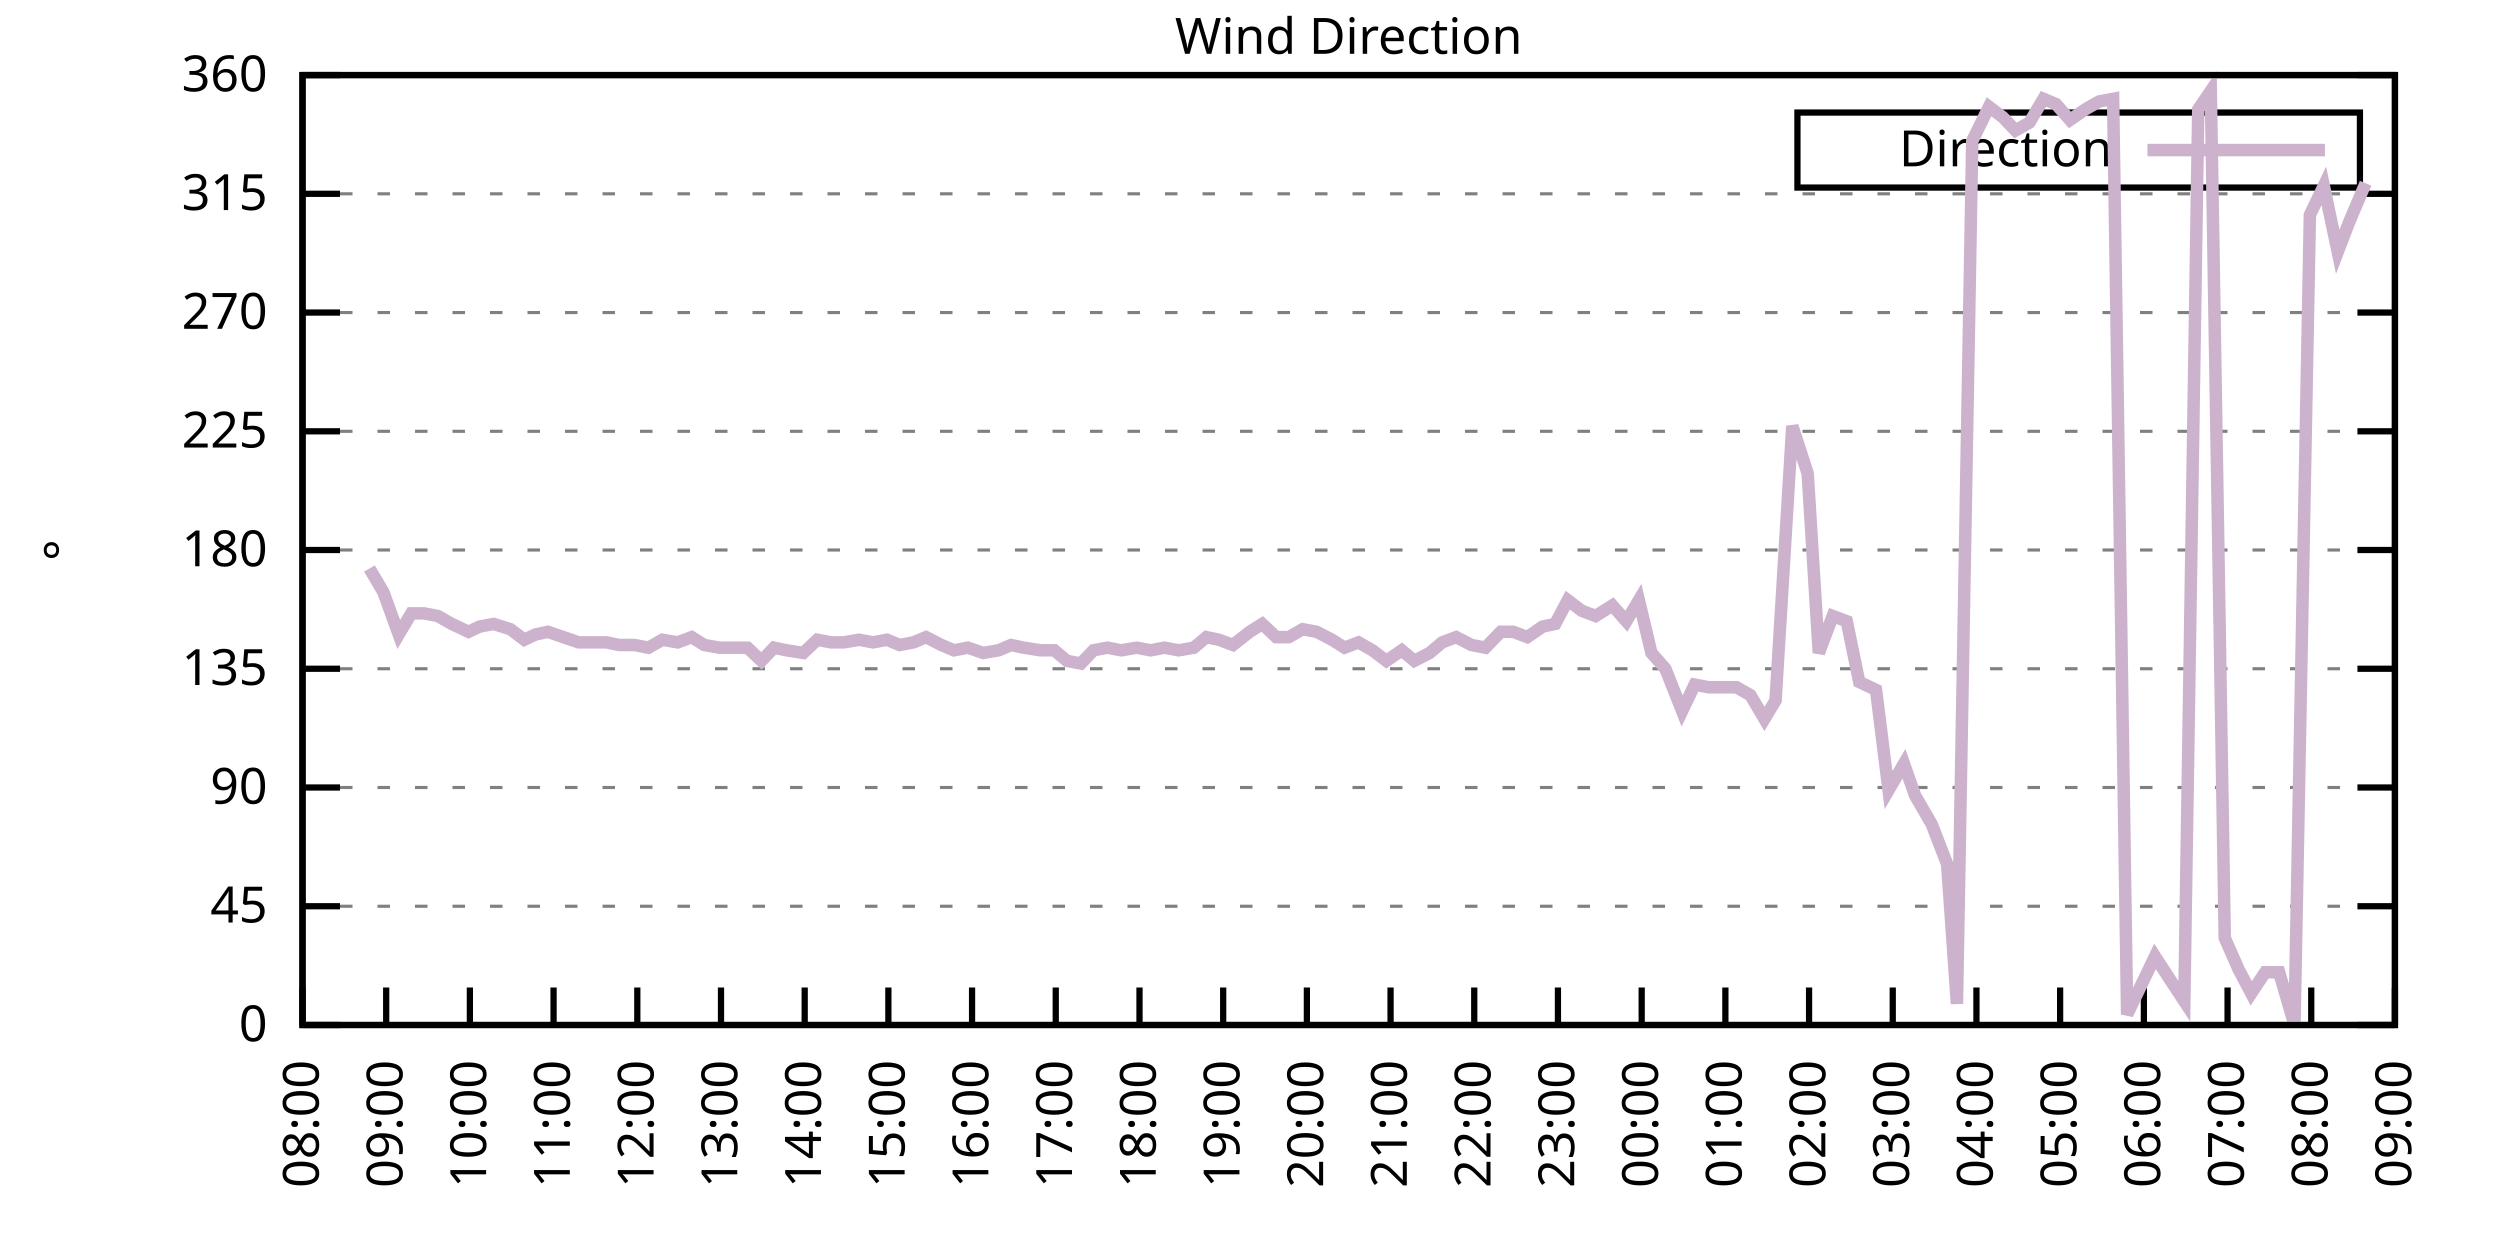
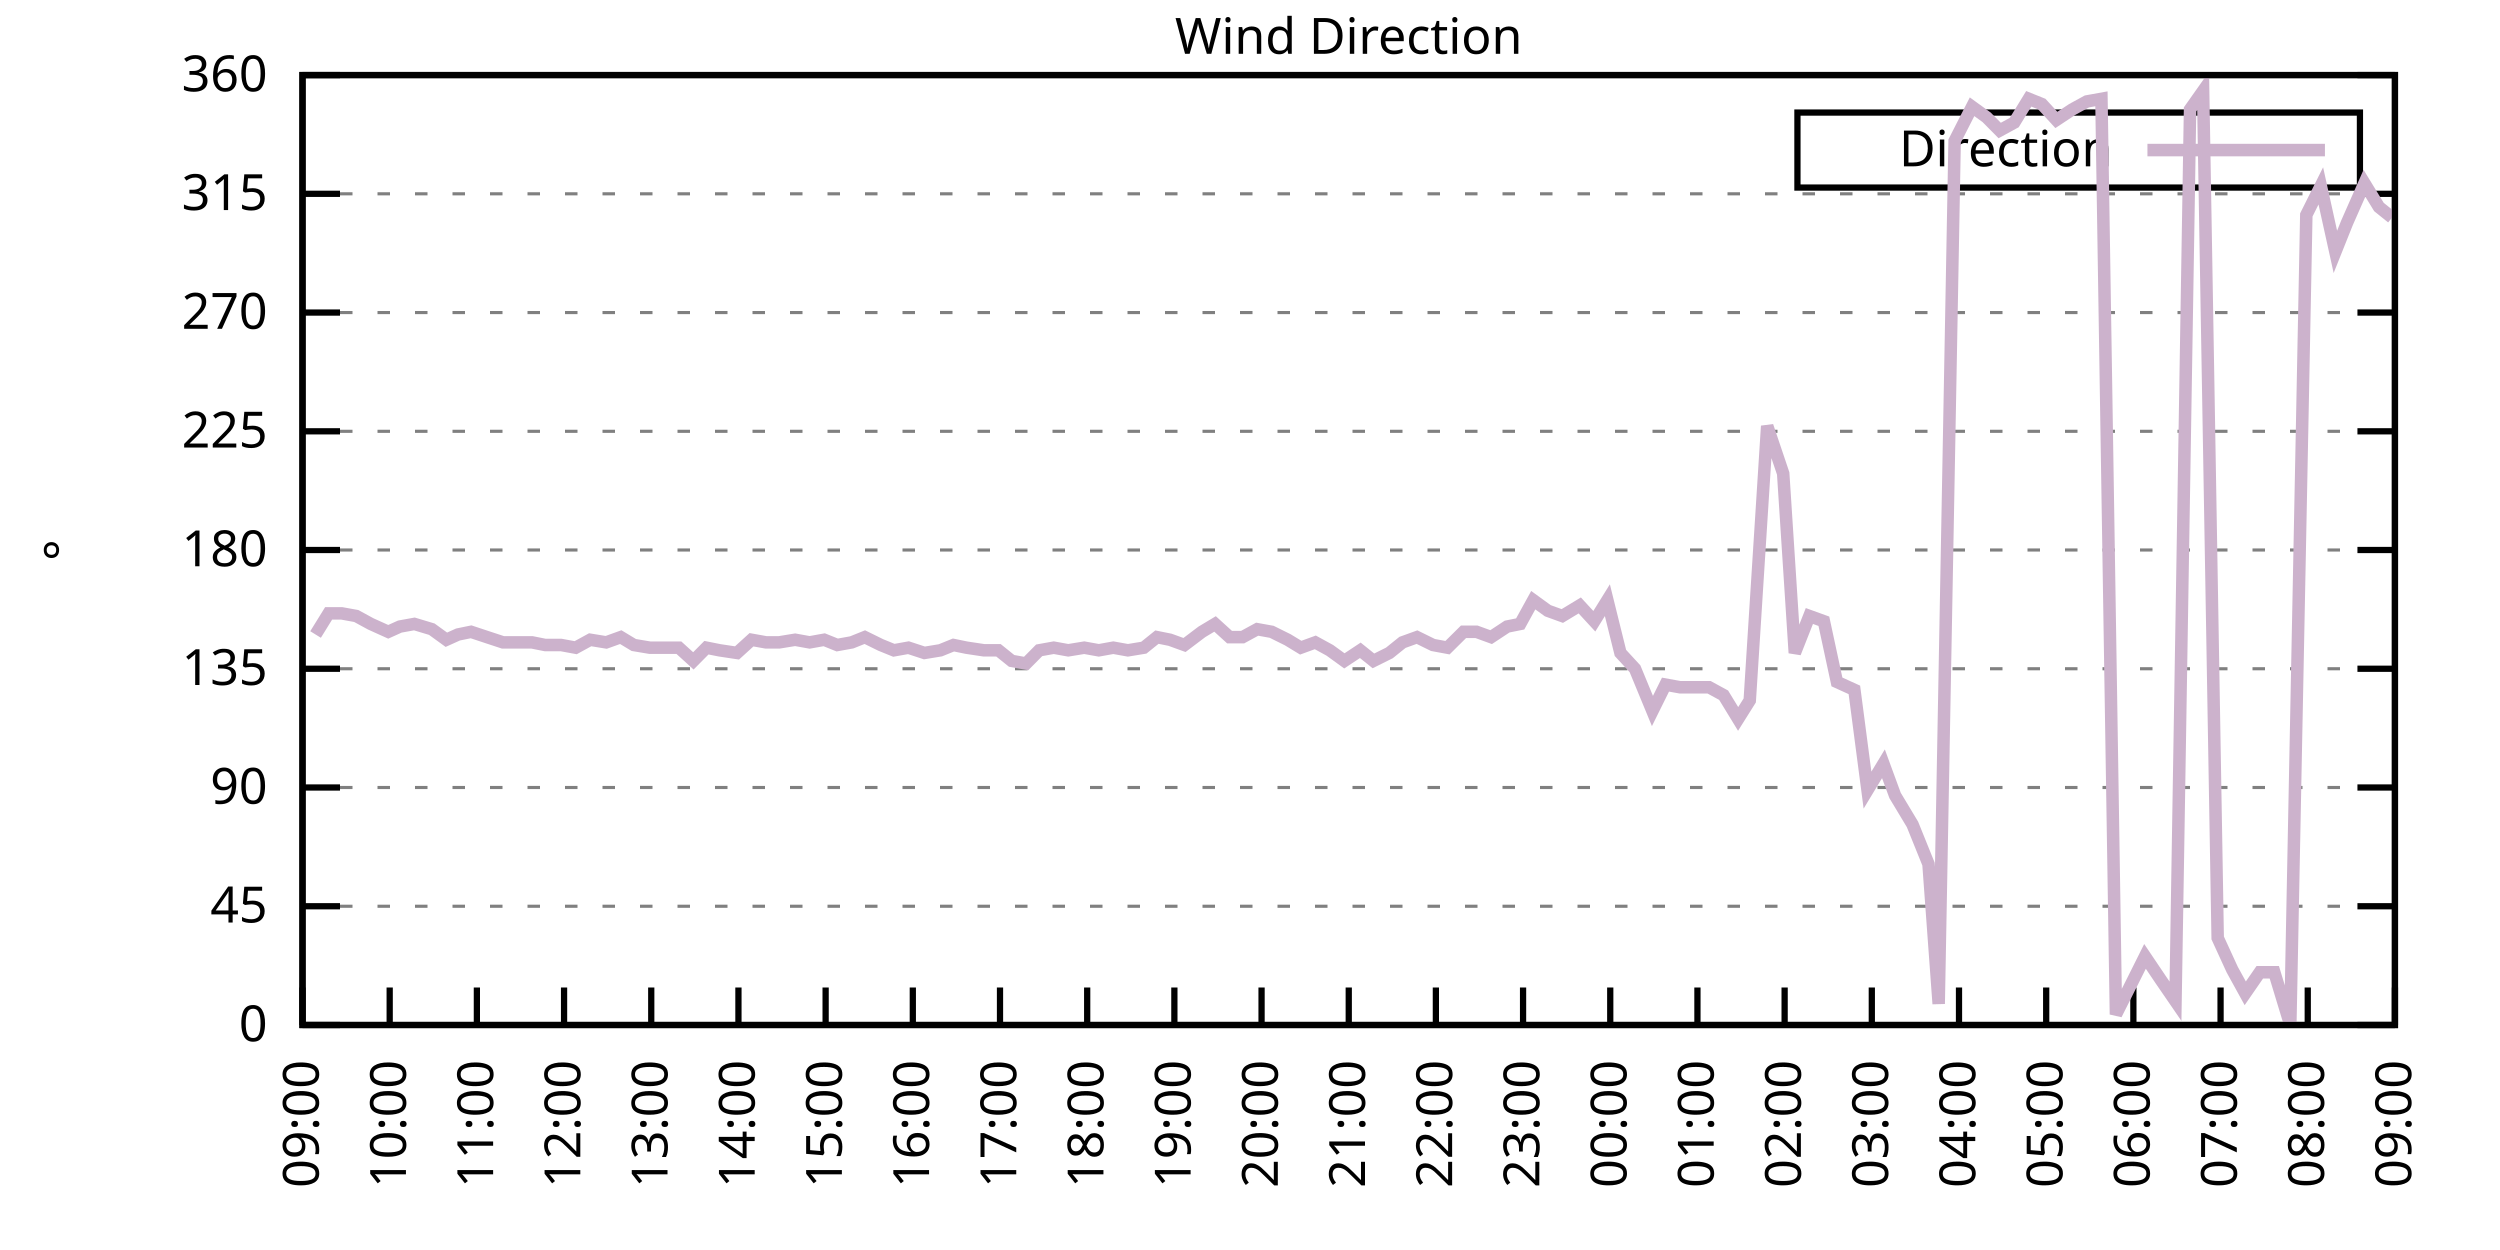
<svg xmlns="http://www.w3.org/2000/svg" xmlns:xlink="http://www.w3.org/1999/xlink" width="400" height="200" viewBox="0 0 400 200">
  <g id="gnuplot_canvas">
    <rect x="0" y="0" width="400" height="200" fill="none" />
    <defs>
      <circle id="gpDot" r="0.5" stroke-width="0.5" stroke="currentColor" />
      <path id="gpPt0" stroke-width="0.333" stroke="currentColor" d="M-1,0 h2 M0,-1 v2" />
      <path id="gpPt1" stroke-width="0.333" stroke="currentColor" d="M-1,-1 L1,1 M1,-1 L-1,1" />
      <path id="gpPt2" stroke-width="0.333" stroke="currentColor" d="M-1,0 L1,0 M0,-1 L0,1 M-1,-1 L1,1 M-1,1 L1,-1" />
      <rect id="gpPt3" stroke-width="0.333" stroke="currentColor" x="-1" y="-1" width="2" height="2" />
      <rect id="gpPt4" stroke-width="0.333" stroke="currentColor" fill="currentColor" x="-1" y="-1" width="2" height="2" />
      <circle id="gpPt5" stroke-width="0.333" stroke="currentColor" cx="0" cy="0" r="1" />
      <use xlink:href="#gpPt5" id="gpPt6" fill="currentColor" stroke="none" />
      <path id="gpPt7" stroke-width="0.333" stroke="currentColor" d="M0,-1.33 L-1.33,0.67 L1.33,0.67 z" />
      <use xlink:href="#gpPt7" id="gpPt8" fill="currentColor" stroke="none" />
      <use xlink:href="#gpPt7" id="gpPt9" stroke="currentColor" transform="rotate(180)" />
      <use xlink:href="#gpPt9" id="gpPt10" fill="currentColor" stroke="none" />
      <use xlink:href="#gpPt3" id="gpPt11" stroke="currentColor" transform="rotate(45)" />
      <use xlink:href="#gpPt11" id="gpPt12" fill="currentColor" stroke="none" />
      <path id="gpPt13" stroke-width="0.333" stroke="currentColor" d="M0,1.330 L1.265,0.411 L0.782,-1.067 L-0.782,-1.076 L-1.265,0.411 z" />
      <use xlink:href="#gpPt13" id="gpPt14" fill="currentColor" stroke="none" />
      <filter id="textbox" filterUnits="objectBoundingBox" x="0" y="0" height="1" width="1">
        <feFlood flood-color="white" flood-opacity="1" result="bgnd" />
        <feComposite in="SourceGraphic" in2="bgnd" operator="atop" />
      </filter>
      <filter id="greybox" filterUnits="objectBoundingBox" x="0" y="0" height="1" width="1">
        <feFlood flood-color="lightgrey" flood-opacity="1" result="grey" />
        <feComposite in="SourceGraphic" in2="grey" operator="atop" />
      </filter>
    </defs>
    <g fill="none" color="white" stroke="currentColor" stroke-width="1.00" stroke-linecap="butt" stroke-linejoin="miter">
</g>
    <g fill="none" color="black" stroke="currentColor" stroke-width="1.00" stroke-linecap="butt" stroke-linejoin="miter">
      <g stroke="none" shape-rendering="crispEdges">
        <polygon fill="rgb(255, 255, 255)" points="48.40,164.00 383.18,164.00 383.18,12.02 48.40,12.02 " />
      </g>
    </g>
    <g fill="none" color="black" stroke="currentColor" stroke-width="1.00" stroke-linecap="butt" stroke-linejoin="miter">
</g>
    <g fill="none" color="black" stroke="black" stroke-width="0.50" stroke-linecap="butt" stroke-linejoin="miter">
</g>
    <g fill="none" color="gray" stroke="currentColor" stroke-width="0.50" stroke-linecap="butt" stroke-linejoin="miter">
      <path stroke="gray" stroke-dasharray="2,4" class="gridline" d="M48.40,164.00 L383.19,164.00  " />
    </g>
    <g fill="none" color="gray" stroke="gray" stroke-width="1.00" stroke-linecap="butt" stroke-linejoin="miter">
</g>
    <g fill="none" color="black" stroke="currentColor" stroke-width="1.00" stroke-linecap="butt" stroke-linejoin="miter">
      <path stroke="black" d="M48.40,164.00 L54.40,164.00 M383.19,164.00 L377.19,164.00  " />
      <g transform="translate(42.80,166.60)" stroke="none" fill="black" font-family="Sans" font-size="8.00" text-anchor="end">
        <text>
          <tspan font-family="Sans"> 0</tspan>
        </text>
      </g>
    </g>
    <g fill="none" color="black" stroke="currentColor" stroke-width="1.00" stroke-linecap="butt" stroke-linejoin="miter">
</g>
    <g fill="none" color="black" stroke="black" stroke-width="0.50" stroke-linecap="butt" stroke-linejoin="miter">
</g>
    <g fill="none" color="gray" stroke="currentColor" stroke-width="0.50" stroke-linecap="butt" stroke-linejoin="miter">
      <path stroke="gray" stroke-dasharray="2,4" class="gridline" d="M48.40,145.00 L383.19,145.00  " />
    </g>
    <g fill="none" color="gray" stroke="gray" stroke-width="1.00" stroke-linecap="butt" stroke-linejoin="miter">
</g>
    <g fill="none" color="black" stroke="currentColor" stroke-width="1.00" stroke-linecap="butt" stroke-linejoin="miter">
      <path stroke="black" d="M48.40,145.00 L54.40,145.00 M383.19,145.00 L377.19,145.00  " />
      <g transform="translate(42.80,147.60)" stroke="none" fill="black" font-family="Sans" font-size="8.00" text-anchor="end">
        <text>
          <tspan font-family="Sans"> 45</tspan>
        </text>
      </g>
    </g>
    <g fill="none" color="black" stroke="currentColor" stroke-width="1.00" stroke-linecap="butt" stroke-linejoin="miter">
</g>
    <g fill="none" color="black" stroke="black" stroke-width="0.50" stroke-linecap="butt" stroke-linejoin="miter">
</g>
    <g fill="none" color="gray" stroke="currentColor" stroke-width="0.50" stroke-linecap="butt" stroke-linejoin="miter">
      <path stroke="gray" stroke-dasharray="2,4" class="gridline" d="M48.40,126.00 L383.19,126.00  " />
    </g>
    <g fill="none" color="gray" stroke="gray" stroke-width="1.00" stroke-linecap="butt" stroke-linejoin="miter">
</g>
    <g fill="none" color="black" stroke="currentColor" stroke-width="1.00" stroke-linecap="butt" stroke-linejoin="miter">
      <path stroke="black" d="M48.40,126.00 L54.40,126.00 M383.19,126.00 L377.19,126.00  " />
      <g transform="translate(42.80,128.60)" stroke="none" fill="black" font-family="Sans" font-size="8.00" text-anchor="end">
        <text>
          <tspan font-family="Sans"> 90</tspan>
        </text>
      </g>
    </g>
    <g fill="none" color="black" stroke="currentColor" stroke-width="1.00" stroke-linecap="butt" stroke-linejoin="miter">
</g>
    <g fill="none" color="black" stroke="black" stroke-width="0.50" stroke-linecap="butt" stroke-linejoin="miter">
</g>
    <g fill="none" color="gray" stroke="currentColor" stroke-width="0.50" stroke-linecap="butt" stroke-linejoin="miter">
      <path stroke="gray" stroke-dasharray="2,4" class="gridline" d="M48.40,107.00 L383.19,107.00  " />
    </g>
    <g fill="none" color="gray" stroke="gray" stroke-width="1.00" stroke-linecap="butt" stroke-linejoin="miter">
</g>
    <g fill="none" color="black" stroke="currentColor" stroke-width="1.00" stroke-linecap="butt" stroke-linejoin="miter">
      <path stroke="black" d="M48.40,107.00 L54.40,107.00 M383.19,107.00 L377.19,107.00  " />
      <g transform="translate(42.80,109.60)" stroke="none" fill="black" font-family="Sans" font-size="8.00" text-anchor="end">
        <text>
          <tspan font-family="Sans"> 135</tspan>
        </text>
      </g>
    </g>
    <g fill="none" color="black" stroke="currentColor" stroke-width="1.00" stroke-linecap="butt" stroke-linejoin="miter">
</g>
    <g fill="none" color="black" stroke="black" stroke-width="0.50" stroke-linecap="butt" stroke-linejoin="miter">
</g>
    <g fill="none" color="gray" stroke="currentColor" stroke-width="0.50" stroke-linecap="butt" stroke-linejoin="miter">
      <path stroke="gray" stroke-dasharray="2,4" class="gridline" d="M48.40,88.00 L383.19,88.00  " />
    </g>
    <g fill="none" color="gray" stroke="gray" stroke-width="1.00" stroke-linecap="butt" stroke-linejoin="miter">
</g>
    <g fill="none" color="black" stroke="currentColor" stroke-width="1.00" stroke-linecap="butt" stroke-linejoin="miter">
      <path stroke="black" d="M48.40,88.00 L54.40,88.00 M383.19,88.00 L377.19,88.00  " />
      <g transform="translate(42.80,90.60)" stroke="none" fill="black" font-family="Sans" font-size="8.00" text-anchor="end">
        <text>
          <tspan font-family="Sans"> 180</tspan>
        </text>
      </g>
    </g>
    <g fill="none" color="black" stroke="currentColor" stroke-width="1.00" stroke-linecap="butt" stroke-linejoin="miter">
</g>
    <g fill="none" color="black" stroke="black" stroke-width="0.50" stroke-linecap="butt" stroke-linejoin="miter">
</g>
    <g fill="none" color="gray" stroke="currentColor" stroke-width="0.50" stroke-linecap="butt" stroke-linejoin="miter">
      <path stroke="gray" stroke-dasharray="2,4" class="gridline" d="M48.40,69.01 L383.19,69.01  " />
    </g>
    <g fill="none" color="gray" stroke="gray" stroke-width="1.00" stroke-linecap="butt" stroke-linejoin="miter">
</g>
    <g fill="none" color="black" stroke="currentColor" stroke-width="1.00" stroke-linecap="butt" stroke-linejoin="miter">
      <path stroke="black" d="M48.40,69.01 L54.40,69.01 M383.19,69.01 L377.19,69.01  " />
      <g transform="translate(42.80,71.61)" stroke="none" fill="black" font-family="Sans" font-size="8.00" text-anchor="end">
        <text>
          <tspan font-family="Sans"> 225</tspan>
        </text>
      </g>
    </g>
    <g fill="none" color="black" stroke="currentColor" stroke-width="1.00" stroke-linecap="butt" stroke-linejoin="miter">
</g>
    <g fill="none" color="black" stroke="black" stroke-width="0.50" stroke-linecap="butt" stroke-linejoin="miter">
</g>
    <g fill="none" color="gray" stroke="currentColor" stroke-width="0.50" stroke-linecap="butt" stroke-linejoin="miter">
      <path stroke="gray" stroke-dasharray="2,4" class="gridline" d="M48.40,50.01 L383.19,50.01  " />
    </g>
    <g fill="none" color="gray" stroke="gray" stroke-width="1.00" stroke-linecap="butt" stroke-linejoin="miter">
</g>
    <g fill="none" color="black" stroke="currentColor" stroke-width="1.00" stroke-linecap="butt" stroke-linejoin="miter">
      <path stroke="black" d="M48.40,50.01 L54.40,50.01 M383.19,50.01 L377.19,50.01  " />
      <g transform="translate(42.80,52.61)" stroke="none" fill="black" font-family="Sans" font-size="8.00" text-anchor="end">
        <text>
          <tspan font-family="Sans"> 270</tspan>
        </text>
      </g>
    </g>
    <g fill="none" color="black" stroke="currentColor" stroke-width="1.00" stroke-linecap="butt" stroke-linejoin="miter">
</g>
    <g fill="none" color="black" stroke="black" stroke-width="0.50" stroke-linecap="butt" stroke-linejoin="miter">
</g>
    <g fill="none" color="gray" stroke="currentColor" stroke-width="0.50" stroke-linecap="butt" stroke-linejoin="miter">
      <path stroke="gray" stroke-dasharray="2,4" class="gridline" d="M48.40,31.01 L383.19,31.01  " />
    </g>
    <g fill="none" color="gray" stroke="gray" stroke-width="1.00" stroke-linecap="butt" stroke-linejoin="miter">
</g>
    <g fill="none" color="black" stroke="currentColor" stroke-width="1.00" stroke-linecap="butt" stroke-linejoin="miter">
      <path stroke="black" d="M48.40,31.01 L54.40,31.01 M383.19,31.01 L377.19,31.01  " />
      <g transform="translate(42.80,33.61)" stroke="none" fill="black" font-family="Sans" font-size="8.00" text-anchor="end">
        <text>
          <tspan font-family="Sans"> 315</tspan>
        </text>
      </g>
    </g>
    <g fill="none" color="black" stroke="currentColor" stroke-width="1.00" stroke-linecap="butt" stroke-linejoin="miter">
</g>
    <g fill="none" color="black" stroke="black" stroke-width="0.50" stroke-linecap="butt" stroke-linejoin="miter">
</g>
    <g fill="none" color="gray" stroke="currentColor" stroke-width="0.50" stroke-linecap="butt" stroke-linejoin="miter">
      <path stroke="gray" stroke-dasharray="2,4" class="gridline" d="M48.40,12.01 L383.19,12.01  " />
    </g>
    <g fill="none" color="gray" stroke="gray" stroke-width="1.00" stroke-linecap="butt" stroke-linejoin="miter">
</g>
    <g fill="none" color="black" stroke="currentColor" stroke-width="1.00" stroke-linecap="butt" stroke-linejoin="miter">
      <path stroke="black" d="M48.40,12.01 L54.40,12.01 M383.19,12.01 L377.19,12.01  " />
      <g transform="translate(42.80,14.61)" stroke="none" fill="black" font-family="Sans" font-size="8.00" text-anchor="end">
        <text>
          <tspan font-family="Sans"> 360</tspan>
        </text>
      </g>
    </g>
    <g fill="none" color="black" stroke="currentColor" stroke-width="1.00" stroke-linecap="butt" stroke-linejoin="miter">
      <path stroke="black" d="M48.40,164.00 L48.40,158.00  " />
      <g transform="translate(51.00,169.60) rotate(270.00)" stroke="none" fill="black" font-family="Sans" font-size="8.00" text-anchor="end">
        <text>
-           <tspan font-family="Sans">08:00</tspan>
-         </text>
-       </g>
-     </g>
-     <g fill="none" color="black" stroke="currentColor" stroke-width="1.00" stroke-linecap="butt" stroke-linejoin="miter">
-       <path stroke="black" d="M61.79,164.00 L61.79,158.00  " />
-       <g transform="translate(64.39,169.60) rotate(270.00)" stroke="none" fill="black" font-family="Sans" font-size="8.00" text-anchor="end">
-         <text>
          <tspan font-family="Sans">09:00</tspan>
        </text>
      </g>
    </g>
    <g fill="none" color="black" stroke="currentColor" stroke-width="1.00" stroke-linecap="butt" stroke-linejoin="miter">
-       <path stroke="black" d="M75.18,164.00 L75.18,158.00  " />
-       <g transform="translate(77.78,169.60) rotate(270.00)" stroke="none" fill="black" font-family="Sans" font-size="8.00" text-anchor="end">
+       <path stroke="black" d="M62.35,164.00 L62.35,158.00  " />
+       <g transform="translate(64.95,169.60) rotate(270.00)" stroke="none" fill="black" font-family="Sans" font-size="8.00" text-anchor="end">
        <text>
          <tspan font-family="Sans">10:00</tspan>
        </text>
      </g>
    </g>
    <g fill="none" color="black" stroke="currentColor" stroke-width="1.00" stroke-linecap="butt" stroke-linejoin="miter">
-       <path stroke="black" d="M88.57,164.00 L88.57,158.00  " />
-       <g transform="translate(91.17,169.60) rotate(270.00)" stroke="none" fill="black" font-family="Sans" font-size="8.00" text-anchor="end">
+       <path stroke="black" d="M76.30,164.00 L76.30,158.00  " />
+       <g transform="translate(78.90,169.60) rotate(270.00)" stroke="none" fill="black" font-family="Sans" font-size="8.00" text-anchor="end">
        <text>
          <tspan font-family="Sans">11:00</tspan>
        </text>
      </g>
    </g>
    <g fill="none" color="black" stroke="currentColor" stroke-width="1.00" stroke-linecap="butt" stroke-linejoin="miter">
-       <path stroke="black" d="M101.97,164.00 L101.97,158.00  " />
-       <g transform="translate(104.57,169.60) rotate(270.00)" stroke="none" fill="black" font-family="Sans" font-size="8.00" text-anchor="end">
+       <path stroke="black" d="M90.25,164.00 L90.25,158.00  " />
+       <g transform="translate(92.85,169.60) rotate(270.00)" stroke="none" fill="black" font-family="Sans" font-size="8.00" text-anchor="end">
        <text>
          <tspan font-family="Sans">12:00</tspan>
        </text>
      </g>
    </g>
    <g fill="none" color="black" stroke="currentColor" stroke-width="1.00" stroke-linecap="butt" stroke-linejoin="miter">
-       <path stroke="black" d="M115.36,164.00 L115.36,158.00  " />
-       <g transform="translate(117.96,169.60) rotate(270.00)" stroke="none" fill="black" font-family="Sans" font-size="8.00" text-anchor="end">
+       <path stroke="black" d="M104.20,164.00 L104.20,158.00  " />
+       <g transform="translate(106.80,169.60) rotate(270.00)" stroke="none" fill="black" font-family="Sans" font-size="8.00" text-anchor="end">
        <text>
          <tspan font-family="Sans">13:00</tspan>
        </text>
      </g>
    </g>
    <g fill="none" color="black" stroke="currentColor" stroke-width="1.00" stroke-linecap="butt" stroke-linejoin="miter">
-       <path stroke="black" d="M128.75,164.00 L128.75,158.00  " />
-       <g transform="translate(131.35,169.60) rotate(270.00)" stroke="none" fill="black" font-family="Sans" font-size="8.00" text-anchor="end">
+       <path stroke="black" d="M118.15,164.00 L118.15,158.00  " />
+       <g transform="translate(120.75,169.60) rotate(270.00)" stroke="none" fill="black" font-family="Sans" font-size="8.00" text-anchor="end">
        <text>
          <tspan font-family="Sans">14:00</tspan>
        </text>
      </g>
    </g>
    <g fill="none" color="black" stroke="currentColor" stroke-width="1.00" stroke-linecap="butt" stroke-linejoin="miter">
-       <path stroke="black" d="M142.14,164.00 L142.14,158.00  " />
-       <g transform="translate(144.74,169.60) rotate(270.00)" stroke="none" fill="black" font-family="Sans" font-size="8.00" text-anchor="end">
+       <path stroke="black" d="M132.10,164.00 L132.10,158.00  " />
+       <g transform="translate(134.70,169.60) rotate(270.00)" stroke="none" fill="black" font-family="Sans" font-size="8.00" text-anchor="end">
        <text>
          <tspan font-family="Sans">15:00</tspan>
        </text>
      </g>
    </g>
    <g fill="none" color="black" stroke="currentColor" stroke-width="1.00" stroke-linecap="butt" stroke-linejoin="miter">
-       <path stroke="black" d="M155.53,164.00 L155.53,158.00  " />
-       <g transform="translate(158.13,169.60) rotate(270.00)" stroke="none" fill="black" font-family="Sans" font-size="8.00" text-anchor="end">
+       <path stroke="black" d="M146.05,164.00 L146.05,158.00  " />
+       <g transform="translate(148.65,169.60) rotate(270.00)" stroke="none" fill="black" font-family="Sans" font-size="8.00" text-anchor="end">
        <text>
          <tspan font-family="Sans">16:00</tspan>
        </text>
      </g>
    </g>
    <g fill="none" color="black" stroke="currentColor" stroke-width="1.00" stroke-linecap="butt" stroke-linejoin="miter">
-       <path stroke="black" d="M168.92,164.00 L168.92,158.00  " />
-       <g transform="translate(171.52,169.60) rotate(270.00)" stroke="none" fill="black" font-family="Sans" font-size="8.00" text-anchor="end">
+       <path stroke="black" d="M160.00,164.00 L160.00,158.00  " />
+       <g transform="translate(162.60,169.60) rotate(270.00)" stroke="none" fill="black" font-family="Sans" font-size="8.00" text-anchor="end">
        <text>
          <tspan font-family="Sans">17:00</tspan>
        </text>
      </g>
    </g>
    <g fill="none" color="black" stroke="currentColor" stroke-width="1.00" stroke-linecap="butt" stroke-linejoin="miter">
-       <path stroke="black" d="M182.32,164.00 L182.32,158.00  " />
-       <g transform="translate(184.92,169.60) rotate(270.00)" stroke="none" fill="black" font-family="Sans" font-size="8.00" text-anchor="end">
+       <path stroke="black" d="M173.95,164.00 L173.95,158.00  " />
+       <g transform="translate(176.55,169.60) rotate(270.00)" stroke="none" fill="black" font-family="Sans" font-size="8.00" text-anchor="end">
        <text>
          <tspan font-family="Sans">18:00</tspan>
        </text>
      </g>
    </g>
    <g fill="none" color="black" stroke="currentColor" stroke-width="1.00" stroke-linecap="butt" stroke-linejoin="miter">
-       <path stroke="black" d="M195.71,164.00 L195.71,158.00  " />
-       <g transform="translate(198.31,169.60) rotate(270.00)" stroke="none" fill="black" font-family="Sans" font-size="8.00" text-anchor="end">
+       <path stroke="black" d="M187.90,164.00 L187.90,158.00  " />
+       <g transform="translate(190.50,169.60) rotate(270.00)" stroke="none" fill="black" font-family="Sans" font-size="8.00" text-anchor="end">
        <text>
          <tspan font-family="Sans">19:00</tspan>
        </text>
      </g>
    </g>
    <g fill="none" color="black" stroke="currentColor" stroke-width="1.00" stroke-linecap="butt" stroke-linejoin="miter">
-       <path stroke="black" d="M209.10,164.00 L209.10,158.00  " />
-       <g transform="translate(211.70,169.60) rotate(270.00)" stroke="none" fill="black" font-family="Sans" font-size="8.00" text-anchor="end">
+       <path stroke="black" d="M201.85,164.00 L201.85,158.00  " />
+       <g transform="translate(204.45,169.60) rotate(270.00)" stroke="none" fill="black" font-family="Sans" font-size="8.00" text-anchor="end">
        <text>
          <tspan font-family="Sans">20:00</tspan>
        </text>
      </g>
    </g>
    <g fill="none" color="black" stroke="currentColor" stroke-width="1.00" stroke-linecap="butt" stroke-linejoin="miter">
-       <path stroke="black" d="M222.49,164.00 L222.49,158.00  " />
-       <g transform="translate(225.09,169.60) rotate(270.00)" stroke="none" fill="black" font-family="Sans" font-size="8.00" text-anchor="end">
+       <path stroke="black" d="M215.80,164.00 L215.80,158.00  " />
+       <g transform="translate(218.40,169.60) rotate(270.00)" stroke="none" fill="black" font-family="Sans" font-size="8.00" text-anchor="end">
        <text>
          <tspan font-family="Sans">21:00</tspan>
        </text>
      </g>
    </g>
    <g fill="none" color="black" stroke="currentColor" stroke-width="1.00" stroke-linecap="butt" stroke-linejoin="miter">
-       <path stroke="black" d="M235.88,164.00 L235.88,158.00  " />
-       <g transform="translate(238.48,169.60) rotate(270.00)" stroke="none" fill="black" font-family="Sans" font-size="8.00" text-anchor="end">
+       <path stroke="black" d="M229.74,164.00 L229.74,158.00  " />
+       <g transform="translate(232.34,169.60) rotate(270.00)" stroke="none" fill="black" font-family="Sans" font-size="8.00" text-anchor="end">
        <text>
          <tspan font-family="Sans">22:00</tspan>
        </text>
      </g>
    </g>
    <g fill="none" color="black" stroke="currentColor" stroke-width="1.00" stroke-linecap="butt" stroke-linejoin="miter">
-       <path stroke="black" d="M249.27,164.00 L249.27,158.00  " />
-       <g transform="translate(251.87,169.60) rotate(270.00)" stroke="none" fill="black" font-family="Sans" font-size="8.00" text-anchor="end">
+       <path stroke="black" d="M243.69,164.00 L243.69,158.00  " />
+       <g transform="translate(246.29,169.60) rotate(270.00)" stroke="none" fill="black" font-family="Sans" font-size="8.00" text-anchor="end">
        <text>
          <tspan font-family="Sans">23:00</tspan>
        </text>
      </g>
    </g>
    <g fill="none" color="black" stroke="currentColor" stroke-width="1.00" stroke-linecap="butt" stroke-linejoin="miter">
-       <path stroke="black" d="M262.67,164.00 L262.67,158.00  " />
-       <g transform="translate(265.27,169.60) rotate(270.00)" stroke="none" fill="black" font-family="Sans" font-size="8.00" text-anchor="end">
+       <path stroke="black" d="M257.64,164.00 L257.64,158.00  " />
+       <g transform="translate(260.24,169.60) rotate(270.00)" stroke="none" fill="black" font-family="Sans" font-size="8.00" text-anchor="end">
        <text>
          <tspan font-family="Sans">00:00</tspan>
        </text>
      </g>
    </g>
    <g fill="none" color="black" stroke="currentColor" stroke-width="1.00" stroke-linecap="butt" stroke-linejoin="miter">
-       <path stroke="black" d="M276.06,164.00 L276.06,158.00  " />
-       <g transform="translate(278.66,169.60) rotate(270.00)" stroke="none" fill="black" font-family="Sans" font-size="8.00" text-anchor="end">
+       <path stroke="black" d="M271.59,164.00 L271.59,158.00  " />
+       <g transform="translate(274.19,169.60) rotate(270.00)" stroke="none" fill="black" font-family="Sans" font-size="8.00" text-anchor="end">
        <text>
          <tspan font-family="Sans">01:00</tspan>
        </text>
      </g>
    </g>
    <g fill="none" color="black" stroke="currentColor" stroke-width="1.00" stroke-linecap="butt" stroke-linejoin="miter">
-       <path stroke="black" d="M289.45,164.00 L289.45,158.00  " />
-       <g transform="translate(292.05,169.60) rotate(270.00)" stroke="none" fill="black" font-family="Sans" font-size="8.00" text-anchor="end">
+       <path stroke="black" d="M285.54,164.00 L285.54,158.00  " />
+       <g transform="translate(288.14,169.60) rotate(270.00)" stroke="none" fill="black" font-family="Sans" font-size="8.00" text-anchor="end">
        <text>
          <tspan font-family="Sans">02:00</tspan>
        </text>
      </g>
    </g>
    <g fill="none" color="black" stroke="currentColor" stroke-width="1.00" stroke-linecap="butt" stroke-linejoin="miter">
-       <path stroke="black" d="M302.84,164.00 L302.84,158.00  " />
-       <g transform="translate(305.44,169.60) rotate(270.00)" stroke="none" fill="black" font-family="Sans" font-size="8.00" text-anchor="end">
+       <path stroke="black" d="M299.49,164.00 L299.49,158.00  " />
+       <g transform="translate(302.09,169.60) rotate(270.00)" stroke="none" fill="black" font-family="Sans" font-size="8.00" text-anchor="end">
        <text>
          <tspan font-family="Sans">03:00</tspan>
        </text>
      </g>
    </g>
    <g fill="none" color="black" stroke="currentColor" stroke-width="1.00" stroke-linecap="butt" stroke-linejoin="miter">
-       <path stroke="black" d="M316.23,164.00 L316.23,158.00  " />
-       <g transform="translate(318.83,169.60) rotate(270.00)" stroke="none" fill="black" font-family="Sans" font-size="8.00" text-anchor="end">
+       <path stroke="black" d="M313.44,164.00 L313.44,158.00  " />
+       <g transform="translate(316.04,169.60) rotate(270.00)" stroke="none" fill="black" font-family="Sans" font-size="8.00" text-anchor="end">
        <text>
          <tspan font-family="Sans">04:00</tspan>
        </text>
      </g>
    </g>
    <g fill="none" color="black" stroke="currentColor" stroke-width="1.00" stroke-linecap="butt" stroke-linejoin="miter">
-       <path stroke="black" d="M329.62,164.00 L329.62,158.00  " />
-       <g transform="translate(332.22,169.60) rotate(270.00)" stroke="none" fill="black" font-family="Sans" font-size="8.00" text-anchor="end">
+       <path stroke="black" d="M327.39,164.00 L327.39,158.00  " />
+       <g transform="translate(329.99,169.60) rotate(270.00)" stroke="none" fill="black" font-family="Sans" font-size="8.00" text-anchor="end">
        <text>
          <tspan font-family="Sans">05:00</tspan>
        </text>
      </g>
    </g>
    <g fill="none" color="black" stroke="currentColor" stroke-width="1.00" stroke-linecap="butt" stroke-linejoin="miter">
-       <path stroke="black" d="M343.02,164.00 L343.02,158.00  " />
-       <g transform="translate(345.62,169.60) rotate(270.00)" stroke="none" fill="black" font-family="Sans" font-size="8.00" text-anchor="end">
+       <path stroke="black" d="M341.34,164.00 L341.34,158.00  " />
+       <g transform="translate(343.94,169.60) rotate(270.00)" stroke="none" fill="black" font-family="Sans" font-size="8.00" text-anchor="end">
        <text>
          <tspan font-family="Sans">06:00</tspan>
        </text>
      </g>
    </g>
    <g fill="none" color="black" stroke="currentColor" stroke-width="1.00" stroke-linecap="butt" stroke-linejoin="miter">
-       <path stroke="black" d="M356.41,164.00 L356.41,158.00  " />
-       <g transform="translate(359.01,169.60) rotate(270.00)" stroke="none" fill="black" font-family="Sans" font-size="8.00" text-anchor="end">
+       <path stroke="black" d="M355.29,164.00 L355.29,158.00  " />
+       <g transform="translate(357.89,169.60) rotate(270.00)" stroke="none" fill="black" font-family="Sans" font-size="8.00" text-anchor="end">
        <text>
          <tspan font-family="Sans">07:00</tspan>
        </text>
      </g>
    </g>
    <g fill="none" color="black" stroke="currentColor" stroke-width="1.00" stroke-linecap="butt" stroke-linejoin="miter">
-       <path stroke="black" d="M369.80,164.00 L369.80,158.00  " />
-       <g transform="translate(372.40,169.60) rotate(270.00)" stroke="none" fill="black" font-family="Sans" font-size="8.00" text-anchor="end">
+       <path stroke="black" d="M369.24,164.00 L369.24,158.00  " />
+       <g transform="translate(371.84,169.60) rotate(270.00)" stroke="none" fill="black" font-family="Sans" font-size="8.00" text-anchor="end">
        <text>
          <tspan font-family="Sans">08:00</tspan>
        </text>
      </g>
    </g>
    <g fill="none" color="black" stroke="currentColor" stroke-width="1.00" stroke-linecap="butt" stroke-linejoin="miter">
      <path stroke="black" d="M383.19,164.00 L383.19,158.00  " />
      <g transform="translate(385.79,169.60) rotate(270.00)" stroke="none" fill="black" font-family="Sans" font-size="8.00" text-anchor="end">
        <text>
          <tspan font-family="Sans">09:00</tspan>
        </text>
      </g>
    </g>
    <g fill="none" color="black" stroke="currentColor" stroke-width="1.00" stroke-linecap="butt" stroke-linejoin="miter">
</g>
    <g fill="none" color="black" stroke="currentColor" stroke-width="1.00" stroke-linecap="butt" stroke-linejoin="miter">
      <path stroke="black" d="M48.40,12.01 L48.40,164.00 L383.19,164.00 L383.19,12.01 L48.40,12.01 Z  " />
    </g>
    <g fill="none" color="black" stroke="currentColor" stroke-width="1.00" stroke-linecap="butt" stroke-linejoin="miter">
</g>
    <g fill="none" color="black" stroke="currentColor" stroke-width="1.00" stroke-linecap="butt" stroke-linejoin="miter">
      <path stroke="black" d="M287.59,30.01 L287.59,18.01 L377.59,18.01 L377.59,30.01 L287.59,30.01 Z  " />
    </g>
    <g id="Wind_direction_plot_1">
      <g fill="none" color="white" stroke="black" stroke-width="2.00" stroke-linecap="butt" stroke-linejoin="miter">
</g>
      <g fill="none" color="black" stroke="currentColor" stroke-width="2.00" stroke-linecap="butt" stroke-linejoin="miter">
        <g transform="translate(337.99,26.61)" stroke="none" fill="black" font-family="Sans" font-size="8.00" text-anchor="end">
          <text>
            <tspan font-family="Sans">Direction</tspan>
          </text>
        </g>
      </g>
      <g fill="none" color="black" stroke="currentColor" stroke-width="2.00" stroke-linecap="butt" stroke-linejoin="miter">
-         <path stroke="rgb(204, 178, 204)" d="M343.59,24.01 L371.99,24.01 M59.11,90.96 L61.35,94.76 L63.80,101.52 L65.81,98.14 L67.82,98.14 L70.05,98.56   L72.28,99.83 L74.96,101.09 L76.75,100.25 L78.98,99.83 L81.66,100.67 L83.89,102.36 L85.67,101.52 L87.68,101.09   L90.14,101.94 L92.59,102.78 L95.05,102.78 L97.06,102.78 L99.06,103.20 L101.52,103.20 L103.75,103.63 L105.98,102.36   L108.44,102.78 L110.67,101.94 L112.68,103.20 L115.13,103.63 L117.14,103.63 L119.60,103.63 L121.83,105.74 L123.84,103.63   L125.85,104.05 L128.53,104.47 L130.76,102.36 L132.99,102.78 L135.00,102.78 L137.45,102.36 L139.69,102.78 L141.92,102.36   L143.93,103.20 L146.16,102.78 L148.17,101.94 L150.62,103.20 L152.63,104.05 L154.86,103.63 L157.32,104.47 L159.77,104.05   L161.78,103.20 L163.79,103.63 L166.47,104.05 L168.70,104.05 L170.71,105.74 L172.94,106.16 L174.95,104.05 L177.18,103.63   L179.41,104.05 L181.87,103.63 L184.10,104.05 L186.33,103.63 L188.57,104.05 L191.02,103.63 L193.03,101.94 L195.04,102.36   L197.27,103.20 L199.95,101.09 L201.96,99.83 L204.19,101.94 L206.20,101.94 L208.43,100.67 L210.66,101.09 L213.12,102.36   L215.13,103.63 L217.36,102.78 L219.59,104.05 L221.82,105.74 L224.28,104.05 L226.29,105.74 L228.74,104.47 L230.75,102.78   L232.98,101.94 L235.44,103.20 L237.67,103.63 L240.12,101.09 L242.13,101.09 L244.36,101.94 L246.82,100.25 L248.83,99.83   L250.84,96.03 L253.07,97.72 L255.30,98.56 L257.98,96.87 L260.21,99.40 L262.22,96.03 L264.23,104.47 L266.46,107.00   L269.14,113.76 L271.15,109.54 L273.38,109.96 L277.84,109.96 L280.07,111.23 L282.31,115.03 L284.09,112.07 L286.77,68.16   L289.23,75.76 L291.01,104.47 L293.24,98.56 L295.48,99.40 L297.48,109.11 L300.16,110.38 L302.17,126.42 L304.63,122.20   L306.41,127.27 L309.09,131.91 L311.54,138.25 L313.11,160.62 L315.56,22.56 L318.24,17.08 L320.47,18.77 L322.48,20.88   L324.71,19.61 L326.95,15.81 L328.95,16.65 L331.19,19.19 L333.64,17.50 L335.87,16.23 L338.10,15.81 L340.34,162.31   L342.57,157.67 L344.80,153.02 L347.26,156.82 L349.49,160.20 L351.72,17.50 L353.73,14.54 L355.96,150.07 L358.19,155.13   L360.20,158.93 L362.43,155.56 L364.66,155.56 L367.12,164.00 L369.58,34.39 L371.81,29.74 L374.04,40.30 L375.82,35.65   L378.50,29.32  " />
+         <path stroke="rgb(204, 178, 204)" d="M343.59,24.01 L371.99,24.01 M50.49,101.52 L52.58,98.14 L54.68,98.14 L57.00,98.56 L59.33,99.83 L62.12,101.09   L63.98,100.25 L66.30,99.83 L69.09,100.67 L71.42,102.36 L73.28,101.52 L75.37,101.09 L77.93,101.94 L80.48,102.78   L83.04,102.78 L85.13,102.78 L87.23,103.20 L89.78,103.20 L92.11,103.63 L94.43,102.36 L96.99,102.78 L99.32,101.94   L101.41,103.20 L103.97,103.63 L106.06,103.63 L108.62,103.63 L110.94,105.74 L113.03,103.63 L115.13,104.05 L117.92,104.47   L120.24,102.36 L122.57,102.78 L124.66,102.78 L127.22,102.36 L129.54,102.78 L131.87,102.36 L133.96,103.20 L136.28,102.78   L138.37,101.94 L140.93,103.20 L143.02,104.05 L145.35,103.63 L147.91,104.47 L150.46,104.05 L152.56,103.20 L154.65,103.63   L157.44,104.05 L159.76,104.05 L161.86,105.74 L164.18,106.16 L166.27,104.05 L168.60,103.63 L170.92,104.05 L173.48,103.63   L175.81,104.05 L178.13,103.63 L180.46,104.05 L183.01,103.63 L185.11,101.94 L187.20,102.36 L189.52,103.20 L192.31,101.09   L194.41,99.83 L196.73,101.94 L198.82,101.94 L201.15,100.67 L203.47,101.09 L206.03,102.36 L208.12,103.63 L210.45,102.78   L212.77,104.05 L215.10,105.74 L217.65,104.05 L219.75,105.74 L222.30,104.47 L224.40,102.78 L226.72,101.94 L229.28,103.20   L231.60,103.63 L234.16,101.09 L236.25,101.09 L238.58,101.94 L241.14,100.25 L243.23,99.83 L245.32,96.03 L247.65,97.72   L249.97,98.56 L252.76,96.87 L255.09,99.40 L257.18,96.03 L259.27,104.47 L261.60,107.00 L264.39,113.76 L266.48,109.54   L268.80,109.96 L273.45,109.96 L275.78,111.23 L278.10,115.03 L279.96,112.07 L282.75,68.16 L285.31,75.76 L287.17,104.47   L289.50,98.56 L291.82,99.40 L293.91,109.11 L296.70,110.38 L298.80,126.42 L301.35,122.20 L303.21,127.27 L306.00,131.91   L308.56,138.25 L310.19,160.62 L312.74,22.56 L315.53,17.08 L317.86,18.77 L319.95,20.88 L322.28,19.61 L324.60,15.81   L326.69,16.65 L329.02,19.19 L331.58,17.50 L333.90,16.23 L336.23,15.81 L338.55,162.31 L340.88,157.67 L343.20,153.02   L345.76,156.82 L348.08,160.20 L350.41,17.50 L352.50,14.54 L354.83,150.07 L357.15,155.13 L359.24,158.93 L361.57,155.56   L363.89,155.56 L366.45,164.00 L369.01,34.39 L371.33,29.74 L373.66,40.30 L375.52,35.65 L378.31,29.32 L380.63,33.12   L382.73,34.81  " />
      </g>
    </g>
    <g fill="none" color="black" stroke="currentColor" stroke-width="2.00" stroke-linecap="butt" stroke-linejoin="miter">
</g>
    <g fill="none" color="black" stroke="black" stroke-width="1.00" stroke-linecap="butt" stroke-linejoin="miter">
</g>
    <g fill="none" color="black" stroke="currentColor" stroke-width="1.00" stroke-linecap="butt" stroke-linejoin="miter">
      <path stroke="black" d="M48.40,12.01 L48.40,164.00 L383.19,164.00 L383.19,12.01 L48.40,12.01 Z  " />
      <g transform="translate(12.80,88.01) rotate(270.00)" stroke="none" fill="black" font-family="Sans" font-size="8.00" text-anchor="middle">
        <text>
          <tspan font-family="Sans">°</tspan>
        </text>
      </g>
    </g>
    <g fill="none" color="black" stroke="currentColor" stroke-width="1.00" stroke-linecap="butt" stroke-linejoin="miter">
</g>
    <g fill="none" color="black" stroke="currentColor" stroke-width="1.00" stroke-linecap="butt" stroke-linejoin="miter">
      <g transform="translate(215.79,8.61)" stroke="none" fill="black" font-family="Sans" font-size="8.00" text-anchor="middle">
        <text>
          <tspan font-family="Sans">Wind Direction</tspan>
        </text>
      </g>
    </g>
    <g fill="none" color="black" stroke="currentColor" stroke-width="1.00" stroke-linecap="butt" stroke-linejoin="miter">
</g>
  </g>
</svg>
